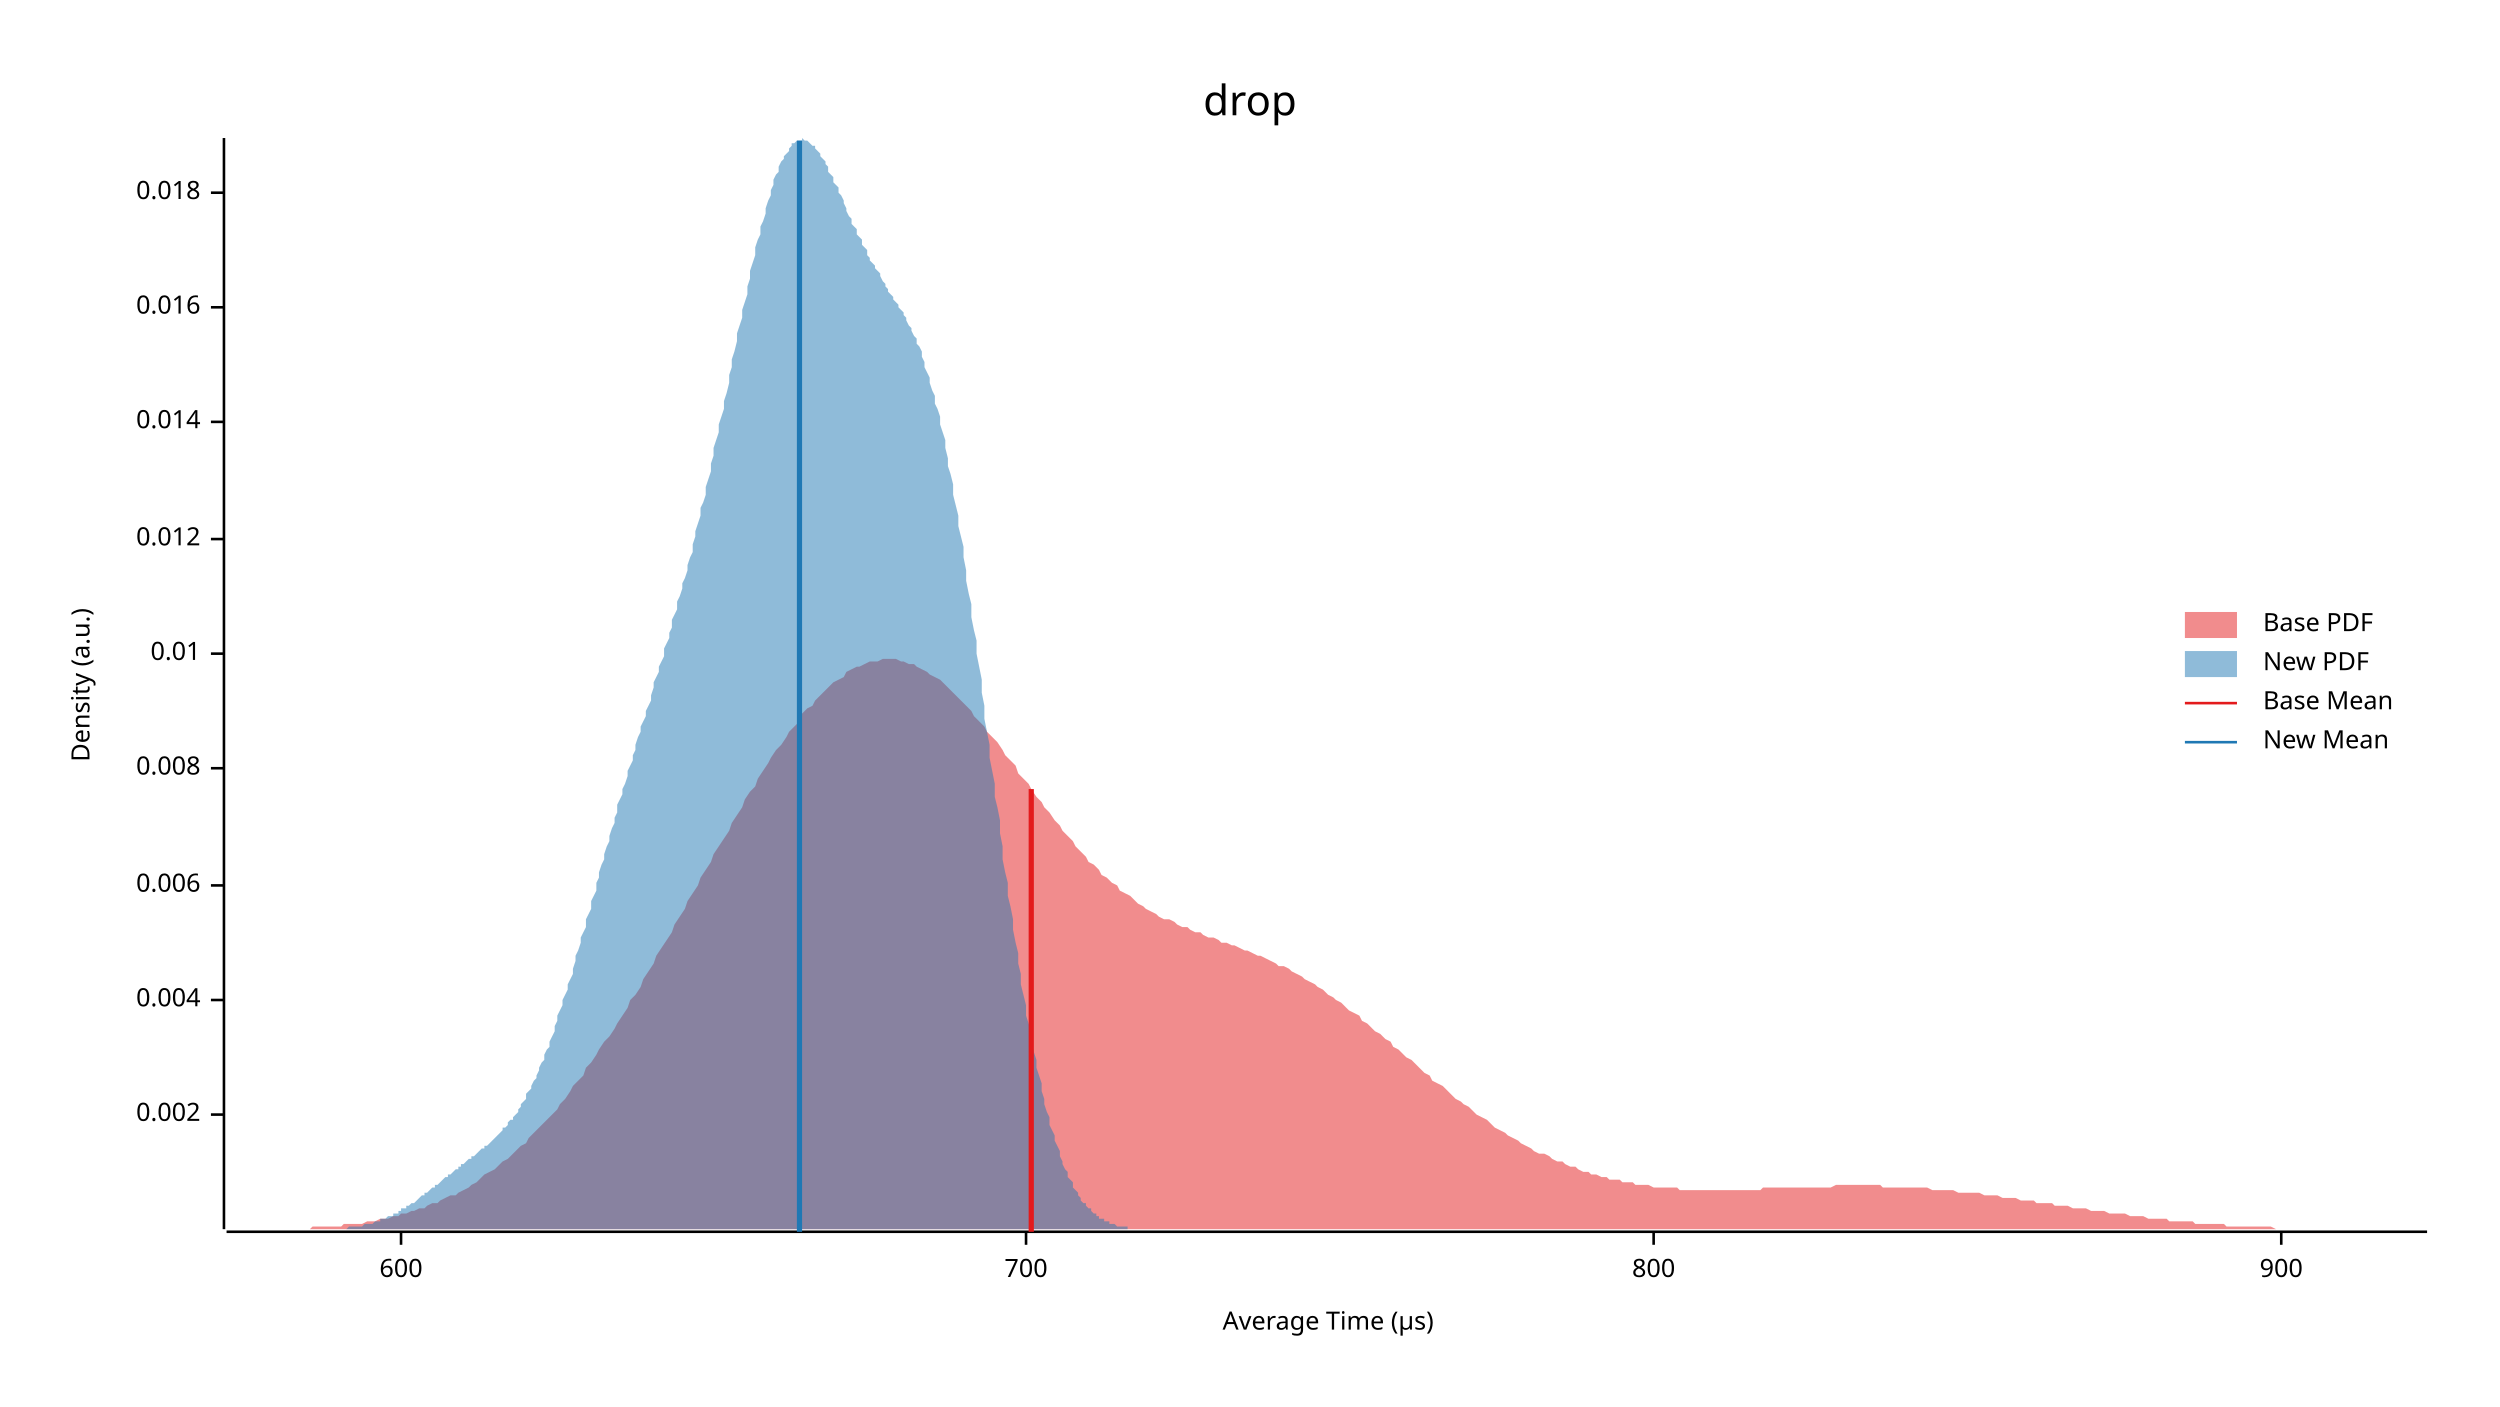
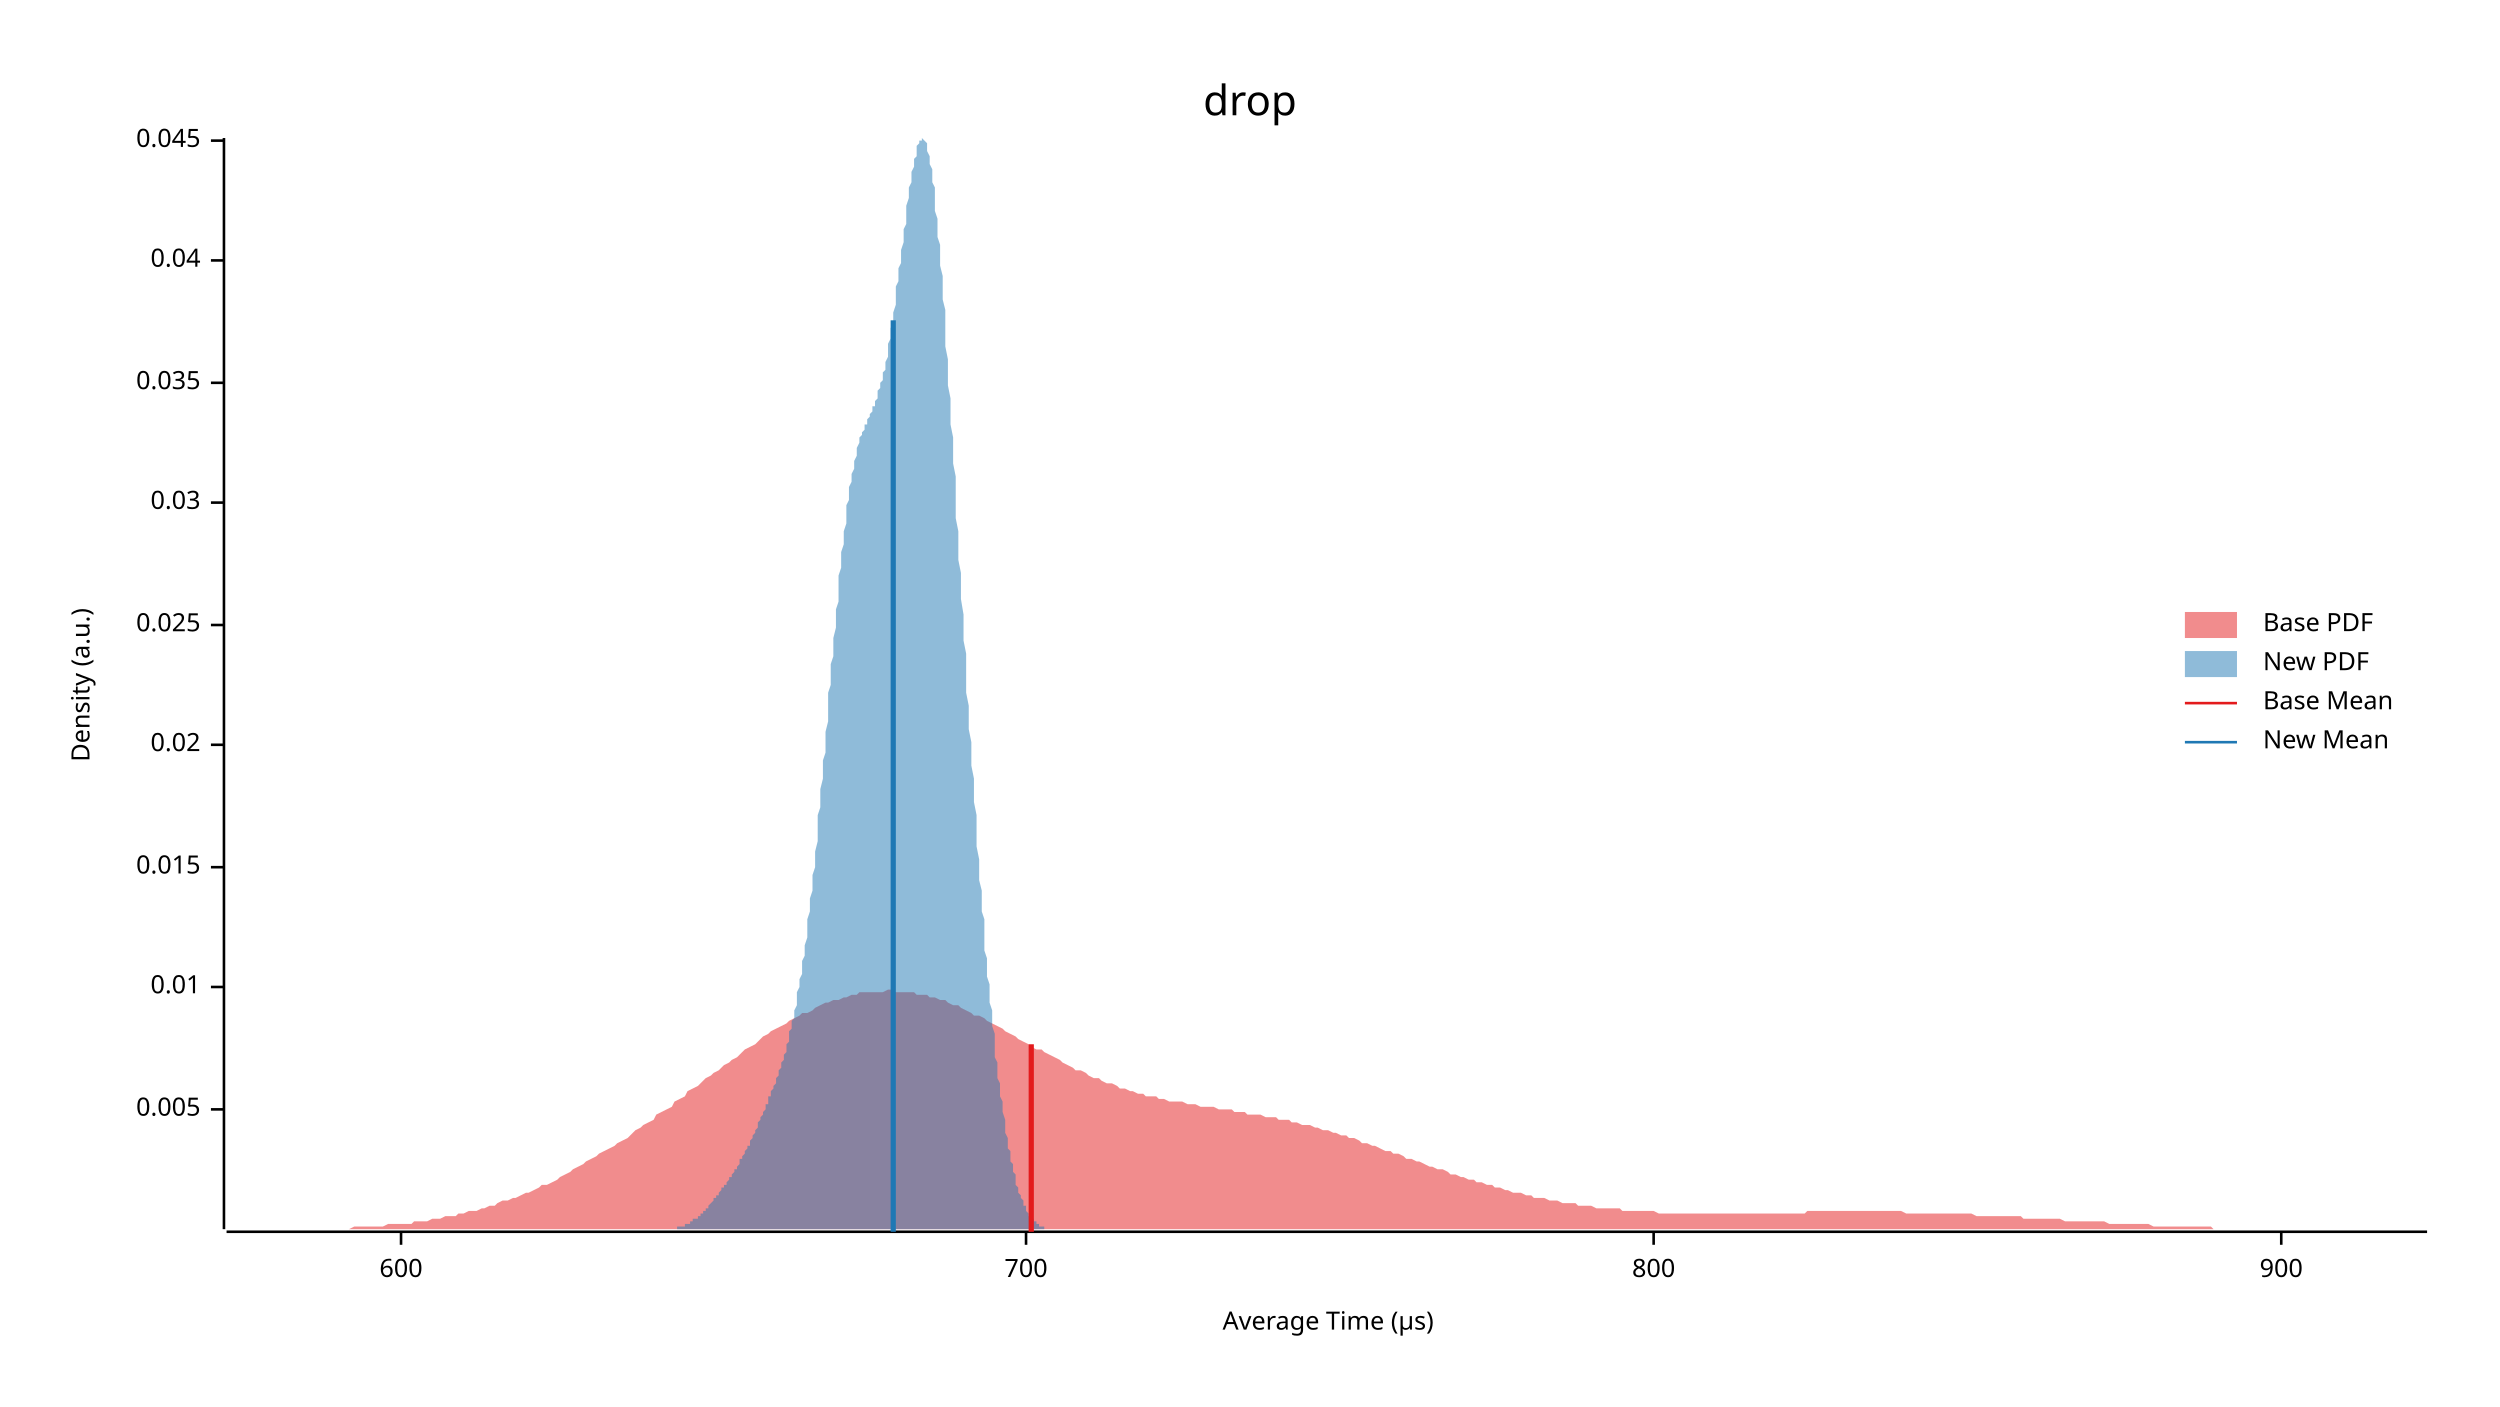
<svg xmlns="http://www.w3.org/2000/svg" width="960" height="540" viewBox="0 0 960 540">
  <text x="480" y="32" dy="0.76em" text-anchor="middle" font-family="sans-serif" font-size="16.129" opacity="1" fill="#000000">
drop
</text>
  <text x="27" y="263" dy="0.76em" text-anchor="middle" font-family="sans-serif" font-size="9.677" opacity="1" fill="#000000" transform="rotate(270, 27, 263)">
Density (a.u.)
</text>
  <text x="510" y="513" dy="-0.5ex" text-anchor="middle" font-family="sans-serif" font-size="9.677" opacity="1" fill="#000000">
Average Time (µs)
</text>
  <polyline fill="none" opacity="1" stroke="#000000" stroke-width="1" points="86,53 86,472 " />
-   <text x="77" y="428" dy="0.5ex" text-anchor="end" font-family="sans-serif" font-size="9.677" opacity="1" fill="#000000">
- 0.002
+   <text x="77" y="426" dy="0.5ex" text-anchor="end" font-family="sans-serif" font-size="9.677" opacity="1" fill="#000000">
+ 0.005
</text>
-   <polyline fill="none" opacity="1" stroke="#000000" stroke-width="1" points="81,428 86,428 " />
-   <text x="77" y="384" dy="0.5ex" text-anchor="end" font-family="sans-serif" font-size="9.677" opacity="1" fill="#000000">
- 0.004
- </text>
-   <polyline fill="none" opacity="1" stroke="#000000" stroke-width="1" points="81,384 86,384 " />
-   <text x="77" y="340" dy="0.5ex" text-anchor="end" font-family="sans-serif" font-size="9.677" opacity="1" fill="#000000">
- 0.006
- </text>
-   <polyline fill="none" opacity="1" stroke="#000000" stroke-width="1" points="81,340 86,340 " />
-   <text x="77" y="295" dy="0.5ex" text-anchor="end" font-family="sans-serif" font-size="9.677" opacity="1" fill="#000000">
- 0.008
- </text>
-   <polyline fill="none" opacity="1" stroke="#000000" stroke-width="1" points="81,295 86,295 " />
-   <text x="77" y="251" dy="0.5ex" text-anchor="end" font-family="sans-serif" font-size="9.677" opacity="1" fill="#000000">
+   <polyline fill="none" opacity="1" stroke="#000000" stroke-width="1" points="81,426 86,426 " />
+   <text x="77" y="379" dy="0.5ex" text-anchor="end" font-family="sans-serif" font-size="9.677" opacity="1" fill="#000000">
0.01
</text>
-   <polyline fill="none" opacity="1" stroke="#000000" stroke-width="1" points="81,251 86,251 " />
-   <text x="77" y="207" dy="0.5ex" text-anchor="end" font-family="sans-serif" font-size="9.677" opacity="1" fill="#000000">
- 0.012
+   <polyline fill="none" opacity="1" stroke="#000000" stroke-width="1" points="81,379 86,379 " />
+   <text x="77" y="333" dy="0.5ex" text-anchor="end" font-family="sans-serif" font-size="9.677" opacity="1" fill="#000000">
+ 0.015
</text>
-   <polyline fill="none" opacity="1" stroke="#000000" stroke-width="1" points="81,207 86,207 " />
-   <text x="77" y="162" dy="0.5ex" text-anchor="end" font-family="sans-serif" font-size="9.677" opacity="1" fill="#000000">
- 0.014
+   <polyline fill="none" opacity="1" stroke="#000000" stroke-width="1" points="81,333 86,333 " />
+   <text x="77" y="286" dy="0.5ex" text-anchor="end" font-family="sans-serif" font-size="9.677" opacity="1" fill="#000000">
+ 0.02
</text>
-   <polyline fill="none" opacity="1" stroke="#000000" stroke-width="1" points="81,162 86,162 " />
-   <text x="77" y="118" dy="0.5ex" text-anchor="end" font-family="sans-serif" font-size="9.677" opacity="1" fill="#000000">
- 0.016
+   <polyline fill="none" opacity="1" stroke="#000000" stroke-width="1" points="81,286 86,286 " />
+   <text x="77" y="240" dy="0.5ex" text-anchor="end" font-family="sans-serif" font-size="9.677" opacity="1" fill="#000000">
+ 0.025
</text>
-   <polyline fill="none" opacity="1" stroke="#000000" stroke-width="1" points="81,118 86,118 " />
-   <text x="77" y="74" dy="0.5ex" text-anchor="end" font-family="sans-serif" font-size="9.677" opacity="1" fill="#000000">
- 0.018
+   <polyline fill="none" opacity="1" stroke="#000000" stroke-width="1" points="81,240 86,240 " />
+   <text x="77" y="193" dy="0.5ex" text-anchor="end" font-family="sans-serif" font-size="9.677" opacity="1" fill="#000000">
+ 0.03
</text>
-   <polyline fill="none" opacity="1" stroke="#000000" stroke-width="1" points="81,74 86,74 " />
+   <polyline fill="none" opacity="1" stroke="#000000" stroke-width="1" points="81,193 86,193 " />
+   <text x="77" y="147" dy="0.5ex" text-anchor="end" font-family="sans-serif" font-size="9.677" opacity="1" fill="#000000">
+ 0.035
+ </text>
+   <polyline fill="none" opacity="1" stroke="#000000" stroke-width="1" points="81,147 86,147 " />
+   <text x="77" y="100" dy="0.5ex" text-anchor="end" font-family="sans-serif" font-size="9.677" opacity="1" fill="#000000">
+ 0.04
+ </text>
+   <polyline fill="none" opacity="1" stroke="#000000" stroke-width="1" points="81,100 86,100 " />
+   <text x="77" y="54" dy="0.5ex" text-anchor="end" font-family="sans-serif" font-size="9.677" opacity="1" fill="#000000">
+ 0.045
+ </text>
+   <polyline fill="none" opacity="1" stroke="#000000" stroke-width="1" points="81,54 86,54 " />
  <polyline fill="none" opacity="1" stroke="#000000" stroke-width="1" points="87,473 932,473 " />
  <text x="154" y="483" dy="0.76em" text-anchor="middle" font-family="sans-serif" font-size="9.677" opacity="1" fill="#000000">
600
</text>
  <polyline fill="none" opacity="1" stroke="#000000" stroke-width="1" points="154,473 154,478 " />
  <text x="394" y="483" dy="0.76em" text-anchor="middle" font-family="sans-serif" font-size="9.677" opacity="1" fill="#000000">
700
</text>
  <polyline fill="none" opacity="1" stroke="#000000" stroke-width="1" points="394,473 394,478 " />
  <text x="635" y="483" dy="0.76em" text-anchor="middle" font-family="sans-serif" font-size="9.677" opacity="1" fill="#000000">
800
</text>
  <polyline fill="none" opacity="1" stroke="#000000" stroke-width="1" points="635,473 635,478 " />
  <text x="876" y="483" dy="0.76em" text-anchor="middle" font-family="sans-serif" font-size="9.677" opacity="1" fill="#000000">
900
</text>
  <polyline fill="none" opacity="1" stroke="#000000" stroke-width="1" points="876,473 876,478 " />
-   <polygon opacity="0.5" fill="#E31A1C" points="87,472 88,472 90,472 92,472 93,472 95,472 97,472 98,472 100,472 102,472 103,472 105,472 107,472 109,472 110,472 112,472 114,472 115,472 117,472 119,472 120,471 122,471 124,471 125,471 127,471 129,471 131,471 132,470 134,470 136,470 137,470 139,470 141,469 142,469 144,469 146,468 147,468 149,468 151,467 153,467 154,466 156,466 158,465 159,465 161,464 163,464 164,463 166,462 168,462 169,461 171,460 173,459 175,459 176,458 178,457 180,456 181,455 183,454 185,452 186,451 188,450 190,449 191,448 193,446 195,445 197,443 198,442 200,440 202,439 203,437 205,435 207,433 208,432 210,430 212,428 214,426 215,424 217,422 219,419 220,417 222,415 224,413 225,410 227,408 229,405 230,403 232,400 234,398 236,395 237,393 239,390 241,387 242,384 244,382 246,379 247,376 249,373 251,370 252,367 254,364 256,361 258,358 259,355 261,352 263,349 264,346 266,343 268,340 269,337 271,334 273,331 274,328 276,325 278,322 280,319 281,316 283,313 285,310 286,307 288,304 290,302 291,299 293,296 295,293 296,291 298,288 300,286 302,283 303,281 305,279 307,277 308,274 310,272 312,271 313,269 315,267 317,265 318,264 320,262 322,261 324,260 325,258 327,257 329,256 330,256 332,255 334,254 335,254 337,254 339,253 341,253 342,253 344,253 346,254 347,254 349,255 351,255 352,256 354,257 356,258 357,259 359,260 361,261 363,263 364,264 366,266 368,268 369,269 371,271 373,273 374,275 376,277 378,279 379,281 381,283 383,285 385,288 386,290 388,292 390,294 391,297 393,299 395,301 396,303 398,306 400,308 401,310 403,312 405,315 407,317 408,319 410,321 412,323 413,325 415,327 417,329 418,331 420,332 422,334 423,336 425,337 427,339 429,340 430,342 432,343 434,344 435,345 437,347 439,348 440,349 442,350 444,351 445,352 447,353 449,353 451,354 452,355 454,356 456,356 457,357 459,358 461,358 462,359 464,360 466,360 468,361 469,362 471,362 473,363 474,363 476,364 478,365 479,365 481,366 483,367 484,367 486,368 488,369 490,370 491,371 493,371 495,372 496,373 498,374 500,375 501,376 503,377 505,378 506,379 508,380 510,382 512,383 513,384 515,385 517,387 518,388 520,389 522,390 523,392 525,393 527,395 528,396 530,397 532,399 534,400 535,402 537,403 539,405 540,406 542,407 544,409 545,410 547,412 549,413 550,415 552,416 554,417 556,419 557,420 559,422 561,423 562,424 564,425 566,427 567,428 569,429 571,430 573,432 574,433 576,434 578,435 579,436 581,437 583,438 584,439 586,440 588,441 589,442 591,443 593,443 595,444 596,445 598,446 600,446 601,447 603,448 605,448 606,449 608,450 610,450 611,451 613,451 615,452 617,452 618,453 620,453 622,453 623,454 625,454 627,454 628,455 630,455 632,455 633,455 635,456 637,456 639,456 640,456 642,456 644,456 645,457 647,457 649,457 650,457 652,457 654,457 655,457 657,457 659,457 661,457 662,457 664,457 666,457 667,457 669,457 671,457 672,457 674,457 676,457 677,456 679,456 681,456 683,456 684,456 686,456 688,456 689,456 691,456 693,456 694,456 696,456 698,456 700,456 701,456 703,456 705,455 706,455 708,455 710,455 711,455 713,455 715,455 716,455 718,455 720,455 722,455 723,456 725,456 727,456 728,456 730,456 732,456 733,456 735,456 737,456 738,456 740,456 742,457 744,457 745,457 747,457 749,457 750,457 752,458 754,458 755,458 757,458 759,458 760,458 762,459 764,459 766,459 767,459 769,460 771,460 772,460 774,460 776,461 777,461 779,461 781,461 782,462 784,462 786,462 788,462 789,463 791,463 793,463 794,463 796,464 798,464 799,464 801,464 803,465 804,465 806,465 808,465 810,466 811,466 813,466 815,466 816,466 818,467 820,467 821,467 823,467 825,468 827,468 828,468 830,468 832,468 833,469 835,469 837,469 838,469 840,469 842,469 843,470 845,470 847,470 849,470 850,470 852,470 854,470 855,471 857,471 859,471 860,471 862,471 864,471 865,471 867,471 869,471 871,471 872,471 874,472 876,472 877,472 879,472 881,472 882,472 884,472 886,472 887,472 889,472 891,472 893,472 894,472 896,472 898,472 899,472 901,472 903,472 904,472 906,472 908,472 909,472 911,472 913,472 915,472 916,472 918,472 920,472 921,472 923,472 925,472 926,472 928,472 930,472 932,472 932,472 87,472 " />
-   <polygon opacity="0.5" fill="#1F78B4" points="119,472 120,472 121,472 121,472 122,472 123,472 123,472 124,472 124,472 125,472 126,472 126,472 127,472 128,472 128,472 129,472 130,472 130,472 131,472 132,472 132,472 133,472 133,472 134,471 135,471 135,471 136,471 137,471 137,471 138,471 139,471 139,471 140,470 140,470 141,470 142,470 142,470 143,470 144,469 144,469 145,469 146,469 146,468 147,468 147,468 148,468 149,467 149,467 150,467 151,467 151,466 152,466 153,466 153,465 154,465 154,464 155,464 156,464 156,463 157,463 158,462 158,462 159,462 160,461 160,461 161,460 161,460 162,459 163,459 163,458 164,458 165,457 165,457 166,456 167,456 167,455 168,455 169,454 169,454 170,453 170,453 171,452 172,452 172,451 173,451 174,450 174,450 175,449 176,449 176,448 177,448 177,447 178,447 179,446 179,446 180,445 181,445 181,444 182,444 183,443 183,443 184,442 184,442 185,441 186,441 186,440 187,440 188,439 188,439 189,438 190,437 190,437 191,436 191,436 192,435 193,434 193,433 194,433 195,432 195,431 196,430 197,430 197,429 198,428 199,427 199,426 200,425 200,424 201,423 202,422 202,420 203,419 204,418 204,417 205,415 206,414 206,413 207,411 207,410 208,408 209,407 209,405 210,403 211,402 211,400 212,398 213,396 213,394 214,392 214,390 215,388 216,386 216,384 217,382 218,380 218,378 219,376 220,374 220,372 221,369 221,367 222,365 223,362 223,360 224,358 225,356 225,353 226,351 227,349 227,346 228,344 229,342 229,339 230,337 230,335 231,332 232,330 232,328 233,325 234,323 234,321 235,318 236,316 236,314 237,312 237,309 238,307 239,305 239,303 240,301 241,298 241,296 242,294 243,292 243,290 244,288 244,286 245,283 246,281 246,279 247,277 248,275 248,273 249,271 250,269 250,267 251,264 251,262 252,260 253,258 253,256 254,254 255,252 255,249 256,247 257,245 257,243 258,241 258,238 259,236 260,234 260,231 261,229 262,226 262,224 263,222 264,219 264,217 265,214 266,212 266,209 267,206 267,204 268,201 269,198 269,195 270,193 271,190 271,187 272,184 273,181 273,178 274,175 274,172 275,169 276,166 276,163 277,160 278,157 278,154 279,151 280,147 280,144 281,141 281,138 282,135 283,131 283,128 284,125 285,122 285,119 286,116 287,113 287,110 288,107 288,104 289,101 290,98 290,95 291,92 292,90 292,87 293,85 294,82 294,80 295,77 296,75 296,73 297,71 297,69 298,67 299,66 299,64 300,62 301,61 301,60 302,59 303,58 303,57 304,56 304,55 305,55 306,54 306,54 307,54 308,54 308,53 309,54 310,54 310,54 311,55 311,55 312,56 313,56 313,57 314,58 315,59 315,60 316,61 317,62 317,63 318,64 318,66 319,67 320,68 320,70 321,71 322,72 322,74 323,75 324,77 324,78 325,80 325,81 326,83 327,84 327,86 328,87 329,88 329,90 330,91 331,92 331,94 332,95 333,96 333,98 334,99 334,100 335,101 336,102 336,103 337,104 338,105 338,106 339,108 340,109 340,110 341,111 341,112 342,113 343,114 343,115 344,116 345,117 345,118 346,119 347,120 347,121 348,122 348,123 349,125 350,126 350,127 351,129 352,130 352,132 353,133 354,135 354,137 355,139 355,141 356,143 357,145 357,147 358,150 359,152 359,155 360,157 361,160 361,163 362,166 363,169 363,172 364,176 364,179 365,182 366,186 366,190 367,194 368,198 368,202 369,206 370,210 370,214 371,219 371,223 372,228 373,232 373,237 374,242 375,246 375,251 376,256 377,261 377,266 378,271 378,276 379,281 380,286 380,291 381,296 382,301 382,306 383,310 384,315 384,320 385,325 385,330 386,335 387,339 387,344 388,348 389,353 389,357 390,362 391,366 391,370 392,374 392,378 393,382 394,386 394,390 395,393 396,397 396,400 397,404 398,407 398,410 399,413 400,416 400,419 401,422 401,424 402,427 403,429 403,432 404,434 405,436 405,438 406,440 407,442 407,444 408,446 408,447 409,449 410,450 410,452 411,453 412,454 412,456 413,457 414,458 414,459 415,460 415,461 416,462 417,462 417,463 418,464 419,464 419,465 420,466 421,466 421,467 422,467 422,468 423,468 424,468 424,469 425,469 426,469 426,470 427,470 428,470 428,470 429,471 430,471 430,471 431,471 431,471 432,471 433,471 433,472 434,472 435,472 435,472 436,472 437,472 437,472 438,472 438,472 119,472 " />
-   <polyline fill="none" opacity="1" stroke="#E31A1C" stroke-width="2" points="396,473 396,303 " />
-   <polyline fill="none" opacity="1" stroke="#1F78B4" stroke-width="2" points="307,473 307,54 " />
+   <polygon opacity="0.5" fill="#E31A1C" points="87,472 88,472 90,472 92,472 93,472 95,472 97,472 98,472 100,472 102,472 103,472 105,472 107,472 109,472 110,472 112,472 114,472 115,472 117,472 119,472 120,472 122,472 124,472 125,472 127,472 129,472 131,472 132,472 134,472 136,471 137,471 139,471 141,471 142,471 144,471 146,471 147,471 149,470 151,470 153,470 154,470 156,470 158,470 159,469 161,469 163,469 164,469 166,468 168,468 169,468 171,467 173,467 175,467 176,466 178,466 180,465 181,465 183,465 185,464 186,464 188,463 190,463 191,462 193,461 195,461 197,460 198,460 200,459 202,458 203,458 205,457 207,456 208,455 210,455 212,454 214,453 215,452 217,451 219,450 220,449 222,448 224,447 225,446 227,445 229,444 230,443 232,442 234,441 236,440 237,439 239,438 241,437 242,436 244,434 246,433 247,432 249,431 251,430 252,428 254,427 256,426 258,425 259,423 261,422 263,421 264,419 266,418 268,417 269,416 271,414 273,413 274,412 276,411 278,409 280,408 281,407 283,406 285,404 286,403 288,402 290,401 291,400 293,398 295,397 296,396 298,395 300,394 302,393 303,392 305,391 307,390 308,389 310,389 312,388 313,387 315,386 317,385 318,385 320,384 322,384 324,383 325,383 327,382 329,382 330,381 332,381 334,381 335,381 337,381 339,381 341,380 342,380 344,381 346,381 347,381 349,381 351,381 352,382 354,382 356,382 357,383 359,383 361,384 363,384 364,385 366,386 368,386 369,387 371,388 373,389 374,390 376,390 378,391 379,392 381,393 383,394 385,395 386,396 388,397 390,398 391,399 393,400 395,401 396,402 398,403 400,403 401,404 403,405 405,406 407,407 408,408 410,409 412,410 413,411 415,411 417,412 418,413 420,414 422,414 423,415 425,416 427,416 429,417 430,418 432,418 434,419 435,419 437,420 439,420 440,421 442,421 444,421 445,422 447,422 449,423 451,423 452,423 454,423 456,424 457,424 459,424 461,425 462,425 464,425 466,425 468,426 469,426 471,426 473,426 474,427 476,427 478,427 479,428 481,428 483,428 484,428 486,429 488,429 490,429 491,430 493,430 495,430 496,431 498,431 500,432 501,432 503,432 505,433 506,433 508,434 510,434 512,435 513,435 515,436 517,436 518,437 520,437 522,438 523,439 525,439 527,440 528,440 530,441 532,442 534,442 535,443 537,443 539,444 540,445 542,445 544,446 545,446 547,447 549,448 550,448 552,449 554,449 556,450 557,451 559,451 561,452 562,452 564,453 566,453 567,454 569,454 571,455 573,455 574,456 576,456 578,457 579,457 581,458 583,458 584,458 586,459 588,459 589,460 591,460 593,460 595,461 596,461 598,461 600,462 601,462 603,462 605,462 606,463 608,463 610,463 611,463 613,464 615,464 617,464 618,464 620,464 622,464 623,465 625,465 627,465 628,465 630,465 632,465 633,465 635,465 637,466 639,466 640,466 642,466 644,466 645,466 647,466 649,466 650,466 652,466 654,466 655,466 657,466 659,466 661,466 662,466 664,466 666,466 667,466 669,466 671,466 672,466 674,466 676,466 677,466 679,466 681,466 683,466 684,466 686,466 688,466 689,466 691,466 693,466 694,465 696,465 698,465 700,465 701,465 703,465 705,465 706,465 708,465 710,465 711,465 713,465 715,465 716,465 718,465 720,465 722,465 723,465 725,465 727,465 728,465 730,465 732,466 733,466 735,466 737,466 738,466 740,466 742,466 744,466 745,466 747,466 749,466 750,466 752,466 754,466 755,466 757,466 759,467 760,467 762,467 764,467 766,467 767,467 769,467 771,467 772,467 774,467 776,467 777,468 779,468 781,468 782,468 784,468 786,468 788,468 789,468 791,468 793,469 794,469 796,469 798,469 799,469 801,469 803,469 804,469 806,469 808,469 810,470 811,470 813,470 815,470 816,470 818,470 820,470 821,470 823,470 825,470 827,471 828,471 830,471 832,471 833,471 835,471 837,471 838,471 840,471 842,471 843,471 845,471 847,471 849,471 850,472 852,472 854,472 855,472 857,472 859,472 860,472 862,472 864,472 865,472 867,472 869,472 871,472 872,472 874,472 876,472 877,472 879,472 881,472 882,472 884,472 886,472 887,472 889,472 891,472 893,472 894,472 896,472 898,472 899,472 901,472 903,472 904,472 906,472 908,472 909,472 911,472 913,472 915,472 916,472 918,472 920,472 921,472 923,472 925,472 926,472 928,472 930,472 932,472 932,472 87,472 " />
+   <polygon opacity="0.5" fill="#1F78B4" points="253,472 253,472 253,472 254,472 254,472 254,472 254,472 255,472 255,472 255,472 256,472 256,472 256,472 257,472 257,472 257,472 257,472 258,472 258,472 258,472 259,472 259,472 259,472 260,472 260,471 260,471 261,471 261,471 261,471 261,471 262,471 262,471 262,471 263,471 263,470 263,470 264,470 264,470 264,470 265,470 265,469 265,469 265,469 266,469 266,469 266,468 267,468 267,468 267,468 268,468 268,467 268,467 269,467 269,466 269,466 269,466 270,466 270,465 270,465 271,465 271,464 271,464 272,464 272,463 272,463 272,463 273,462 273,462 273,462 274,461 274,461 274,460 275,460 275,460 275,459 276,459 276,459 276,458 276,458 277,457 277,457 277,456 278,456 278,456 278,455 279,455 279,454 279,454 280,453 280,453 280,453 280,452 281,452 281,451 281,451 282,450 282,450 282,449 283,449 283,448 283,448 284,447 284,447 284,446 284,445 285,445 285,444 285,444 286,443 286,443 286,442 287,441 287,441 287,440 288,440 288,439 288,438 288,438 289,437 289,436 289,436 290,435 290,434 290,434 291,433 291,432 291,432 291,431 292,430 292,430 292,429 293,428 293,427 293,427 294,426 294,425 294,424 295,424 295,423 295,422 295,421 296,421 296,420 296,419 297,418 297,417 297,417 298,416 298,415 298,414 299,413 299,412 299,412 299,411 300,410 300,409 300,408 301,407 301,406 301,405 302,404 302,402 302,401 303,400 303,399 303,398 303,396 304,395 304,394 304,392 305,391 305,389 305,388 306,386 306,385 306,383 306,381 307,379 307,377 307,376 308,374 308,372 308,369 309,367 309,365 309,363 310,360 310,358 310,355 310,353 311,350 311,347 311,345 312,342 312,339 312,336 313,333 313,330 313,327 314,323 314,320 314,317 314,313 315,310 315,306 315,303 316,299 316,296 316,292 317,289 317,285 317,281 318,277 318,274 318,270 318,266 319,263 319,259 319,255 320,252 320,248 320,245 321,241 321,238 321,234 322,231 322,228 322,224 322,221 323,218 323,215 323,212 324,209 324,206 324,204 325,201 325,199 325,196 325,194 326,192 326,189 326,187 327,185 327,183 327,182 328,180 328,178 328,177 329,175 329,174 329,173 329,172 330,170 330,169 330,168 331,167 331,167 331,166 332,165 332,164 332,163 333,163 333,162 333,161 333,161 334,160 334,159 334,159 335,158 335,157 335,156 336,156 336,155 336,154 337,153 337,152 337,151 337,150 338,149 338,148 338,147 339,146 339,145 339,143 340,142 340,140 340,139 341,137 341,136 341,134 341,132 342,130 342,128 342,126 343,124 343,122 343,120 344,117 344,115 344,113 344,110 345,108 345,106 345,103 346,101 346,98 346,96 347,93 347,91 347,88 348,86 348,83 348,81 348,79 349,76 349,74 349,72 350,70 350,68 350,66 351,64 351,63 351,61 352,60 352,58 352,57 352,56 353,55 353,55 353,54 354,54 354,54 354,53 355,54 355,54 355,54 356,55 356,56 356,57 356,58 357,60 357,61 357,63 358,65 358,67 358,70 359,72 359,75 359,78 359,81 360,84 360,87 360,91 361,94 361,98 361,102 362,106 362,110 362,115 363,119 363,124 363,128 363,133 364,138 364,143 364,148 365,153 365,158 365,163 366,168 366,173 366,178 367,183 367,189 367,194 367,199 368,204 368,210 368,215 369,220 369,225 369,230 370,236 370,241 370,246 371,251 371,256 371,261 371,266 372,271 372,276 372,280 373,285 373,290 373,294 374,299 374,304 374,308 375,313 375,317 375,321 375,325 376,330 376,334 376,338 377,342 377,346 377,350 378,353 378,357 378,361 378,365 379,368 379,372 379,375 380,378 380,382 380,385 381,388 381,391 381,394 382,397 382,400 382,403 382,406 383,408 383,411 383,414 384,416 384,418 384,421 385,423 385,425 385,427 386,430 386,432 386,434 386,435 387,437 387,439 387,441 388,442 388,444 388,446 389,447 389,448 389,450 390,451 390,452 390,453 390,455 391,456 391,457 391,458 392,459 392,460 392,460 393,461 393,462 393,463 394,463 394,464 394,465 394,465 395,466 395,466 395,467 396,467 396,467 396,468 397,468 397,469 397,469 397,469 398,469 398,470 398,470 399,470 399,470 399,471 400,471 400,471 400,471 401,471 401,471 401,471 401,472 402,472 402,472 402,472 403,472 403,472 403,472 404,472 404,472 404,472 405,472 405,472 405,472 405,472 405,472 253,472 " />
+   <polyline fill="none" opacity="1" stroke="#E31A1C" stroke-width="2" points="396,473 396,401 " />
+   <polyline fill="none" opacity="1" stroke="#1F78B4" stroke-width="2" points="343,473 343,123 " />
  <text x="869" y="235" dy="0.76em" text-anchor="start" font-family="sans-serif" font-size="9.677" opacity="1" fill="#000000">
Base PDF
</text>
  <text x="869" y="250" dy="0.76em" text-anchor="start" font-family="sans-serif" font-size="9.677" opacity="1" fill="#000000">
New PDF
</text>
  <text x="869" y="265" dy="0.76em" text-anchor="start" font-family="sans-serif" font-size="9.677" opacity="1" fill="#000000">
Base Mean
</text>
  <text x="869" y="280" dy="0.76em" text-anchor="start" font-family="sans-serif" font-size="9.677" opacity="1" fill="#000000">
New Mean
</text>
  <rect x="839" y="235" width="20" height="10" opacity="0.5" fill="#E31A1C" stroke="none" />
  <rect x="839" y="250" width="20" height="10" opacity="0.5" fill="#1F78B4" stroke="none" />
  <polyline fill="none" opacity="1" stroke="#E31A1C" stroke-width="1" points="839,270 859,270 " />
  <polyline fill="none" opacity="1" stroke="#1F78B4" stroke-width="1" points="839,285 859,285 " />
</svg>
